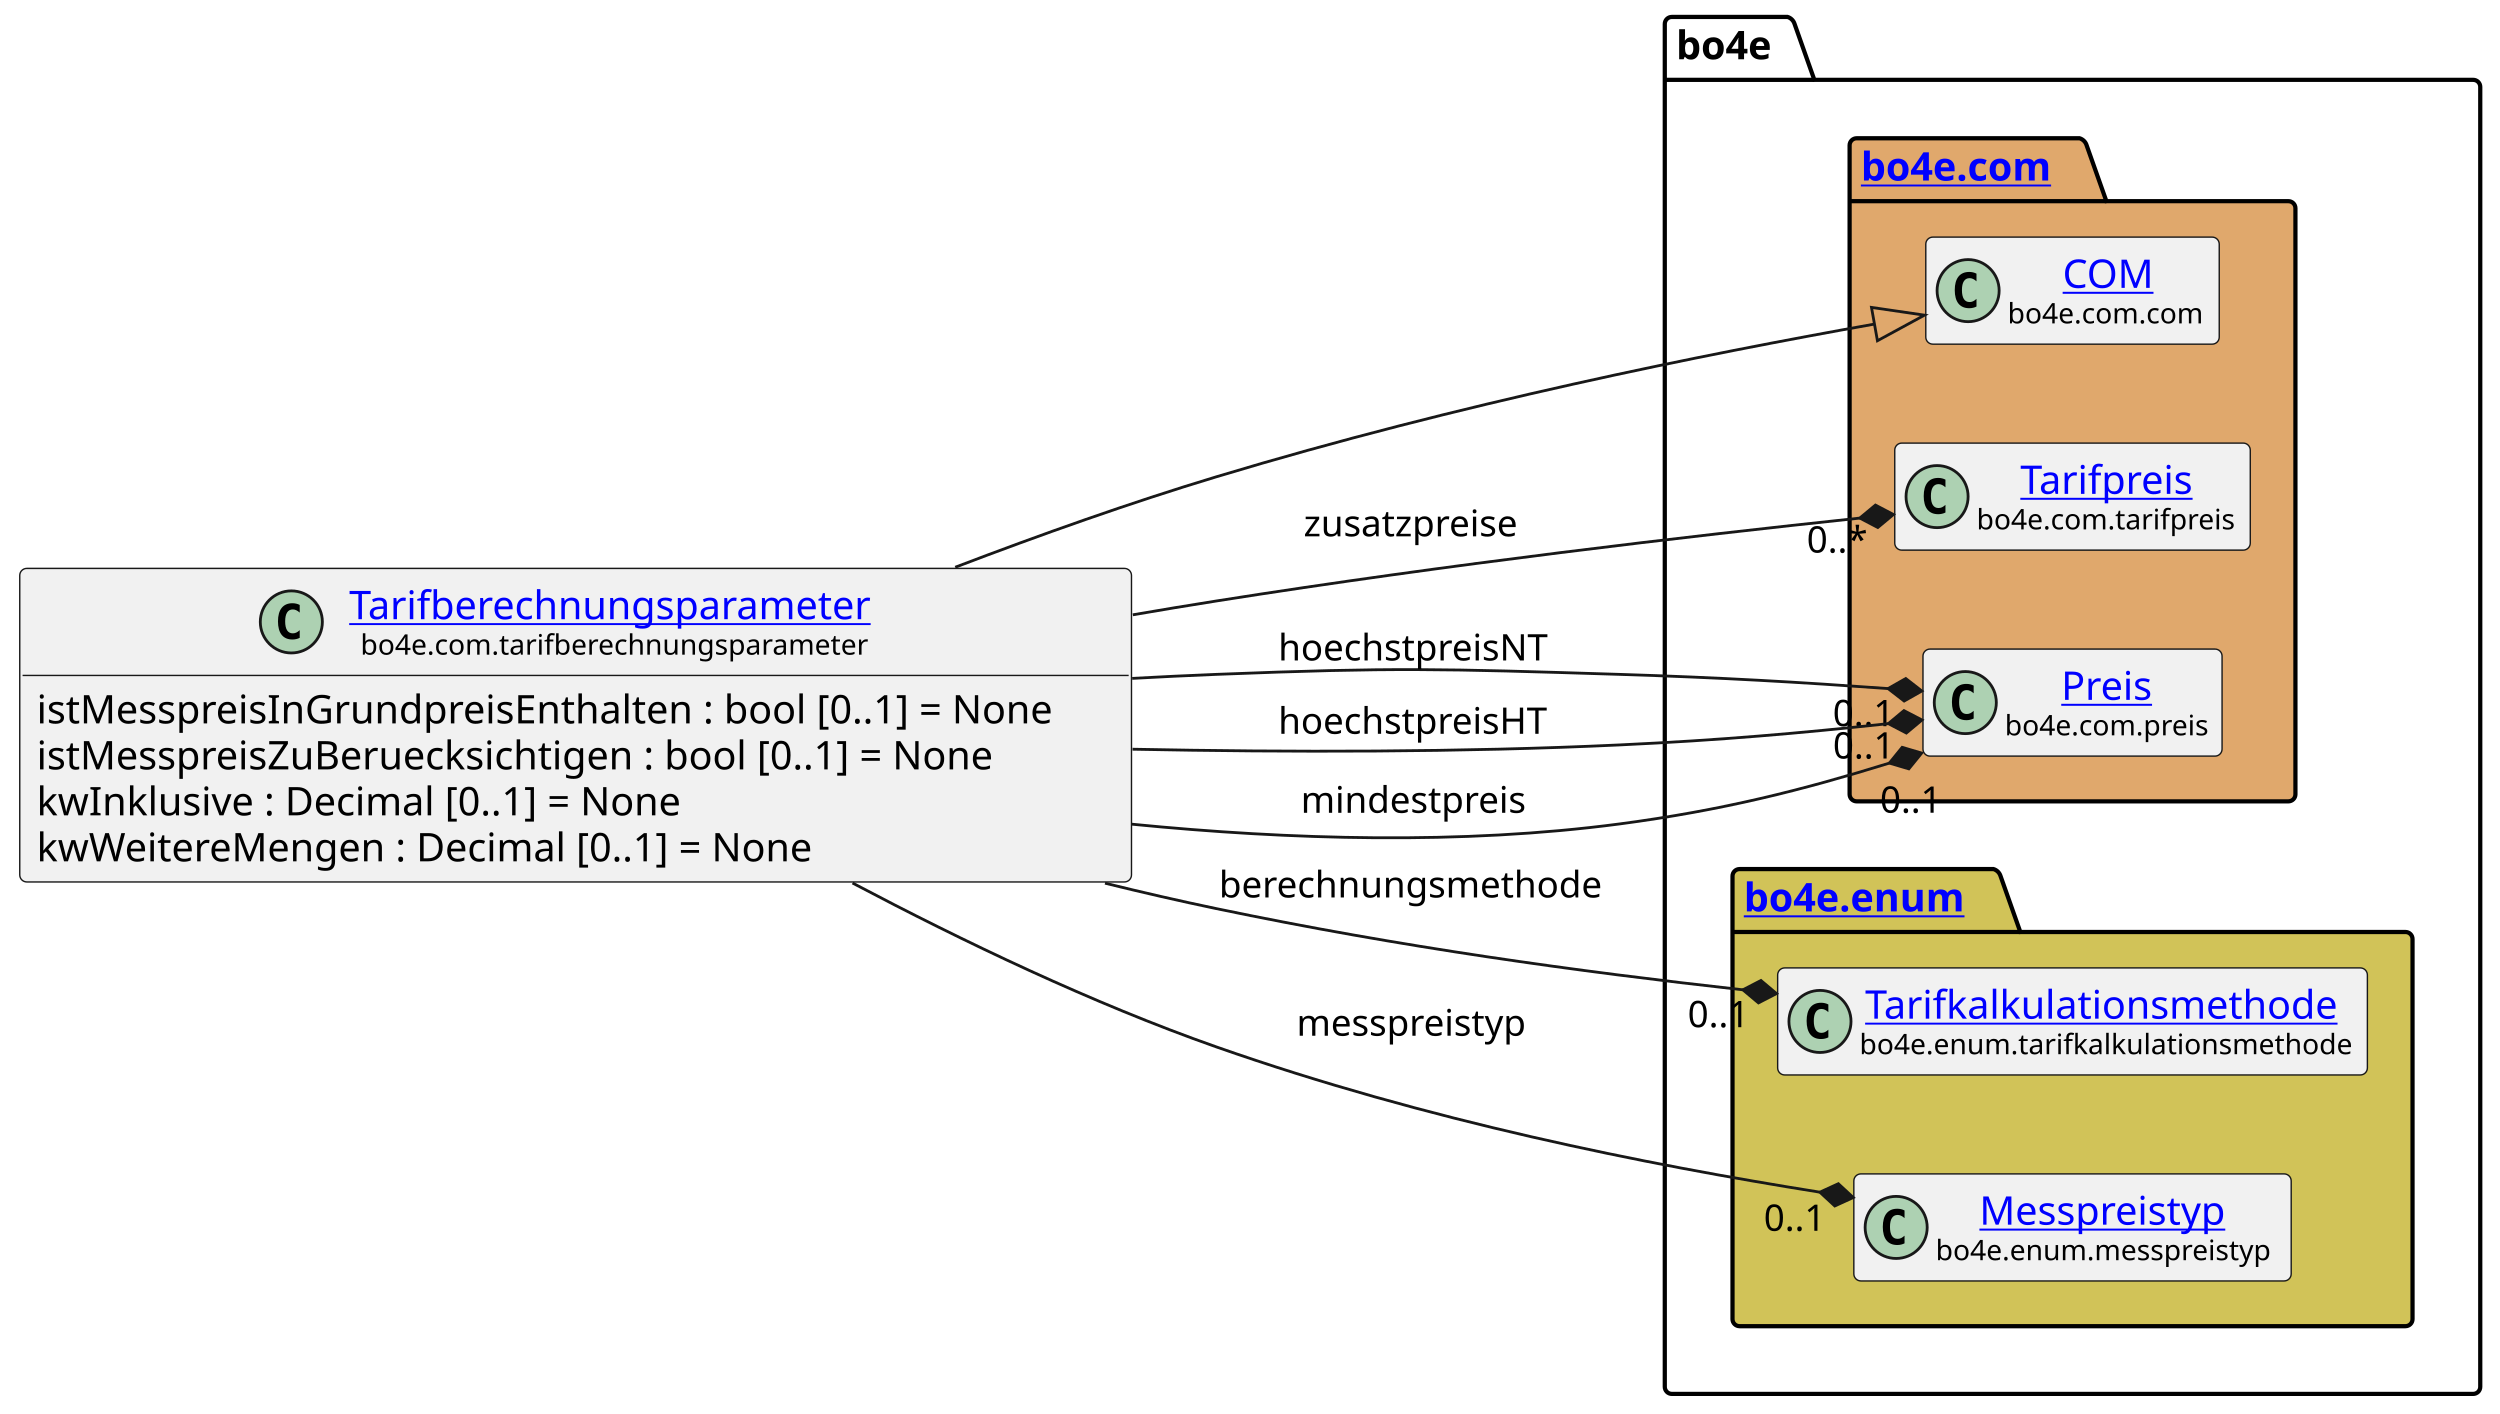
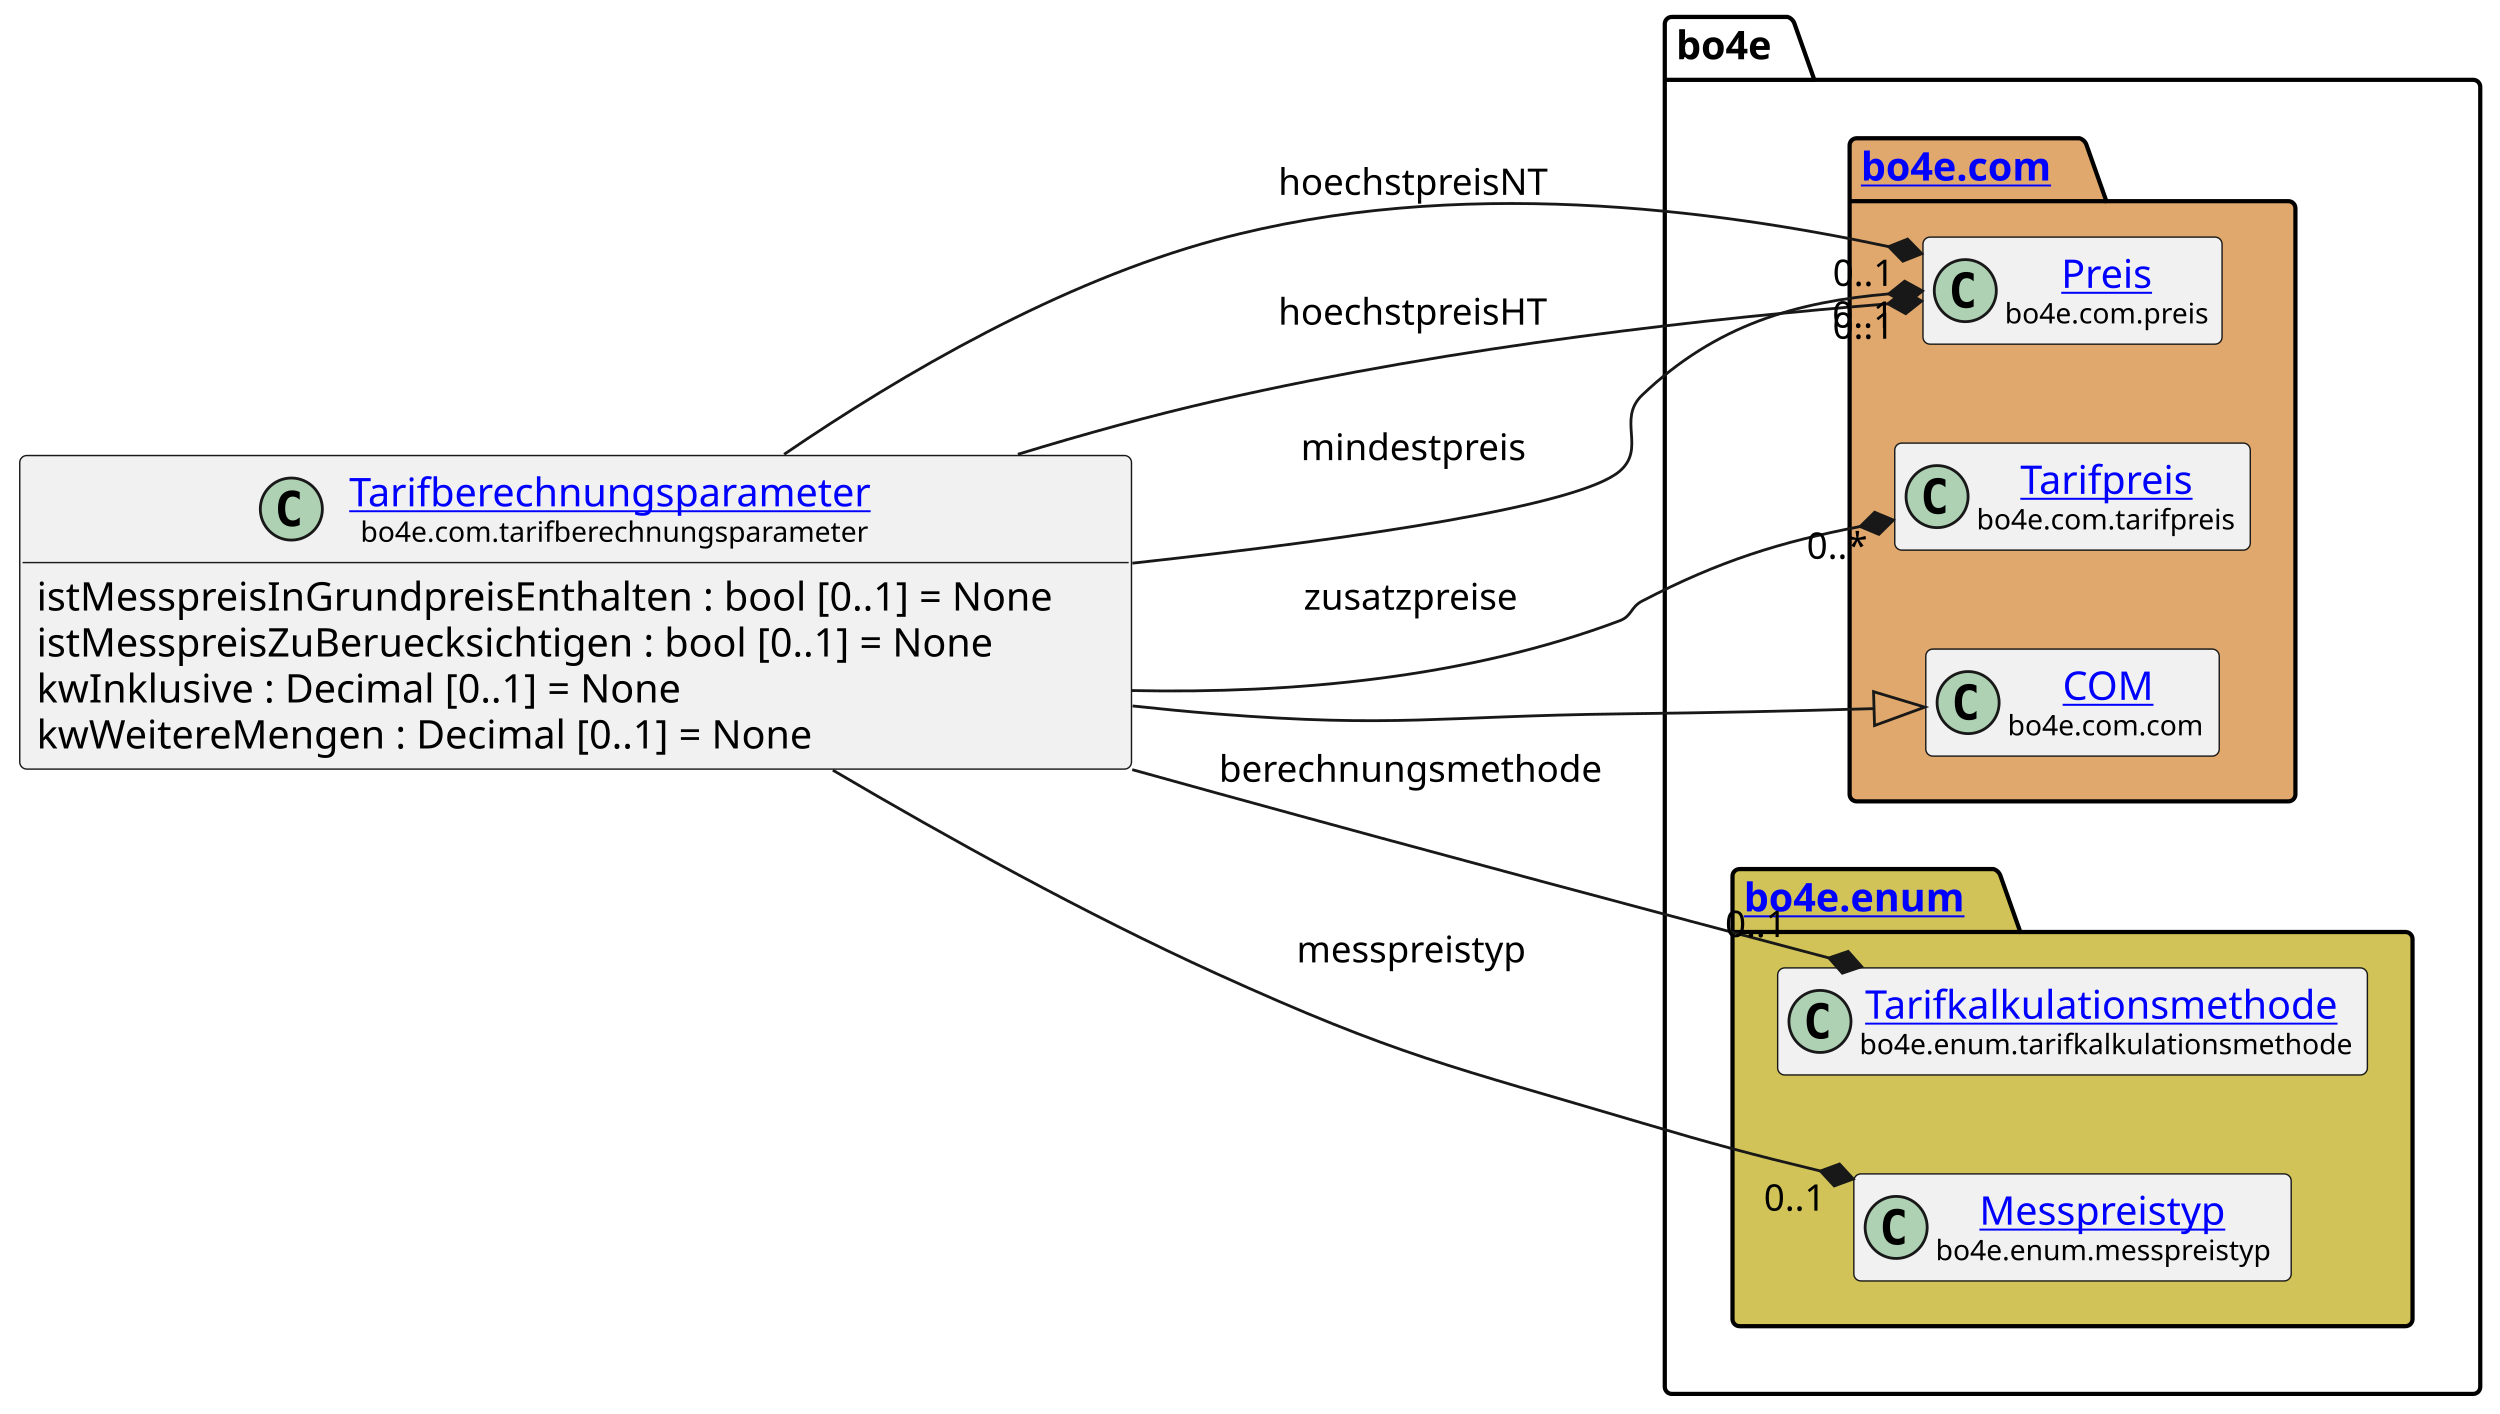
<svg xmlns="http://www.w3.org/2000/svg" xmlns:xlink="http://www.w3.org/1999/xlink" contentStyleType="text/css" height="501px" preserveAspectRatio="none" style="width:886px;height:501px;background:#FFFFFF;" version="1.1" viewBox="0 0 886 501" width="886px" zoomAndPan="magnify">
  <defs />
  <g>
    <g id="cluster_bo4e">
      <path d="M592.5,6 L633.5,6 A3.75,3.75 0 0 1 636,8.5 L643,28.297 L876.5,28.297 A2.5,2.5 0 0 1 879,30.797 L879,491.5 A2.5,2.5 0 0 1 876.5,494 L592.5,494 A2.5,2.5 0 0 1 590,491.5 L590,8.5 A2.5,2.5 0 0 1 592.5,6 " fill="none" style="stroke:#000000;stroke-width:1.5;" />
      <line style="stroke:#000000;stroke-width:1.5;" x1="590" x2="643" y1="28.297" y2="28.297" />
      <text fill="#000000" font-family="sans-serif" font-size="14" font-weight="bold" lengthAdjust="spacing" textLength="40" x="594" y="20.995">bo4e</text>
    </g>
    <g id="cluster_com">
      <path d="M658,49 L737,49 A3.75,3.75 0 0 1 739.5,51.5 L746.5,71.297 L811,71.297 A2.5,2.5 0 0 1 813.5,73.797 L813.5,281.5 A2.5,2.5 0 0 1 811,284 L658,284 A2.5,2.5 0 0 1 655.5,281.5 L655.5,51.5 A2.5,2.5 0 0 1 658,49 " fill="#E0A86C" style="stroke:#000000;stroke-width:1.5;" />
      <line style="stroke:#000000;stroke-width:1.5;" x1="655.5" x2="746.5" y1="71.297" y2="71.297" />
      <a href="https://bo4e.github.io/BO4E-python/latest/api/bo4e.com.html" target="_top" title="https://bo4e.github.io/BO4E-python/latest/api/bo4e.com.html" xlink:actuate="onRequest" xlink:href="https://bo4e.github.io/BO4E-python/latest/api/bo4e.com.html" xlink:show="new" xlink:title="https://bo4e.github.io/BO4E-python/latest/api/bo4e.com.html" xlink:type="simple">
        <text fill="#0000FF" font-family="sans-serif" font-size="14" font-weight="bold" lengthAdjust="spacing" text-decoration="underline" textLength="78" x="659.5" y="63.995">bo4e.com</text>
      </a>
    </g>
    <g id="cluster_enum">
      <path d="M616.5,308 L706.5,308 A3.75,3.75 0 0 1 709,310.5 L716,330.297 L852.5,330.297 A2.5,2.5 0 0 1 855,332.797 L855,467.5 A2.5,2.5 0 0 1 852.5,470 L616.5,470 A2.5,2.5 0 0 1 614,467.5 L614,310.5 A2.5,2.5 0 0 1 616.5,308 " fill="#D1C358" style="stroke:#000000;stroke-width:1.5;" />
      <line style="stroke:#000000;stroke-width:1.5;" x1="614" x2="716" y1="330.297" y2="330.297" />
      <a href="https://bo4e.github.io/BO4E-python/latest/api/bo4e.enum.html" target="_top" title="https://bo4e.github.io/BO4E-python/latest/api/bo4e.enum.html" xlink:actuate="onRequest" xlink:href="https://bo4e.github.io/BO4E-python/latest/api/bo4e.enum.html" xlink:show="new" xlink:title="https://bo4e.github.io/BO4E-python/latest/api/bo4e.enum.html" xlink:type="simple">
        <text fill="#0000FF" font-family="sans-serif" font-size="14" font-weight="bold" lengthAdjust="spacing" text-decoration="underline" textLength="89" x="618" y="322.995">bo4e.enum</text>
      </a>
    </g>
-     <g id="elem_COM">
-       <rect codeLine="11" fill="#F1F1F1" height="37.938" id="COM" rx="2.5" ry="2.5" style="stroke:#181818;stroke-width:0.5;" width="104" x="682.5" y="84.03" />
-       <ellipse cx="697.5" cy="102.999" fill="#ADD1B2" rx="11" ry="11" style="stroke:#181818;stroke-width:1.0;" />
-       <path d="M700.469,108.639 Q699.891,108.936 699.25,109.077 Q698.609,109.233 697.906,109.233 Q695.406,109.233 694.078,107.593 Q692.766,105.936 692.766,102.811 Q692.766,99.686 694.078,98.03 Q695.406,96.374 697.906,96.374 Q698.609,96.374 699.25,96.53 Q699.906,96.686 700.469,96.983 L700.469,99.702 Q699.844,99.124 699.25,98.858 Q698.656,98.577 698.031,98.577 Q696.688,98.577 696,99.655 Q695.312,100.718 695.312,102.811 Q695.312,104.905 696,105.983 Q696.688,107.046 698.031,107.046 Q698.656,107.046 699.25,106.78 Q699.844,106.499 700.469,105.921 L700.469,108.639 Z " fill="#000000" />
-       <a href="https://bo4e.github.io/BO4E-python/latest/api/bo4e.com.html#bo4e.com.com.COM" target="_top" title="https://bo4e.github.io/BO4E-python/latest/api/bo4e.com.html#bo4e.com.com.COM" xlink:actuate="onRequest" xlink:href="https://bo4e.github.io/BO4E-python/latest/api/bo4e.com.html#bo4e.com.com.COM" xlink:show="new" xlink:title="https://bo4e.github.io/BO4E-python/latest/api/bo4e.com.html#bo4e.com.com.COM" xlink:type="simple">
-         <text fill="#0000FF" font-family="sans-serif" font-size="14" lengthAdjust="spacing" text-decoration="underline" textLength="33" x="731" y="102.025">COM</text>
+     <g id="elem_Preis">
+       <rect codeLine="11" fill="#F1F1F1" height="37.938" id="Preis" rx="2.5" ry="2.5" style="stroke:#181818;stroke-width:0.5;" width="106" x="681.5" y="84.03" />
+       <ellipse cx="696.5" cy="102.999" fill="#ADD1B2" rx="11" ry="11" style="stroke:#181818;stroke-width:1.0;" />
+       <path d="M699.469,108.639 Q698.891,108.936 698.25,109.077 Q697.609,109.233 696.906,109.233 Q694.406,109.233 693.078,107.593 Q691.766,105.936 691.766,102.811 Q691.766,99.686 693.078,98.03 Q694.406,96.374 696.906,96.374 Q697.609,96.374 698.25,96.53 Q698.906,96.686 699.469,96.983 L699.469,99.702 Q698.844,99.124 698.25,98.858 Q697.656,98.577 697.031,98.577 Q695.688,98.577 695,99.655 Q694.312,100.718 694.312,102.811 Q694.312,104.905 695,105.983 Q695.688,107.046 697.031,107.046 Q697.656,107.046 698.25,106.78 Q698.844,106.499 699.469,105.921 L699.469,108.639 Z " fill="#000000" />
+       <a href="https://bo4e.github.io/BO4E-python/latest/api/bo4e.com.html#bo4e.com.preis.Preis" target="_top" title="https://bo4e.github.io/BO4E-python/latest/api/bo4e.com.html#bo4e.com.preis.Preis" xlink:actuate="onRequest" xlink:href="https://bo4e.github.io/BO4E-python/latest/api/bo4e.com.html#bo4e.com.preis.Preis" xlink:show="new" xlink:title="https://bo4e.github.io/BO4E-python/latest/api/bo4e.com.html#bo4e.com.preis.Preis" xlink:type="simple">
+         <text fill="#0000FF" font-family="sans-serif" font-size="14" lengthAdjust="spacing" text-decoration="underline" textLength="34" x="730.5" y="102.025">Preis</text>
      </a>
-       <text fill="#000000" font-family="sans-serif" font-size="10" lengthAdjust="spacing" textLength="72" x="711.5" y="114.609">bo4e.com.com</text>
+       <text fill="#000000" font-family="sans-serif" font-size="10" lengthAdjust="spacing" textLength="74" x="710.5" y="114.609">bo4e.com.preis</text>
    </g>
    <g id="elem_Tarifpreis">
      <rect codeLine="12" fill="#F1F1F1" height="37.938" id="Tarifpreis" rx="2.5" ry="2.5" style="stroke:#181818;stroke-width:0.5;" width="126" x="671.5" y="157.03" />
      <ellipse cx="686.5" cy="175.999" fill="#ADD1B2" rx="11" ry="11" style="stroke:#181818;stroke-width:1.0;" />
      <path d="M689.469,181.639 Q688.891,181.936 688.25,182.077 Q687.609,182.233 686.906,182.233 Q684.406,182.233 683.078,180.593 Q681.766,178.936 681.766,175.811 Q681.766,172.686 683.078,171.03 Q684.406,169.374 686.906,169.374 Q687.609,169.374 688.25,169.53 Q688.906,169.686 689.469,169.983 L689.469,172.702 Q688.844,172.124 688.25,171.858 Q687.656,171.577 687.031,171.577 Q685.688,171.577 685,172.655 Q684.312,173.718 684.312,175.811 Q684.312,177.905 685,178.983 Q685.688,180.046 687.031,180.046 Q687.656,180.046 688.25,179.78 Q688.844,179.499 689.469,178.921 L689.469,181.639 Z " fill="#000000" />
      <a href="https://bo4e.github.io/BO4E-python/latest/api/bo4e.com.html#bo4e.com.tarifpreis.Tarifpreis" target="_top" title="https://bo4e.github.io/BO4E-python/latest/api/bo4e.com.html#bo4e.com.tarifpreis.Tarifpreis" xlink:actuate="onRequest" xlink:href="https://bo4e.github.io/BO4E-python/latest/api/bo4e.com.html#bo4e.com.tarifpreis.Tarifpreis" xlink:show="new" xlink:title="https://bo4e.github.io/BO4E-python/latest/api/bo4e.com.html#bo4e.com.tarifpreis.Tarifpreis" xlink:type="simple">
        <text fill="#0000FF" font-family="sans-serif" font-size="14" lengthAdjust="spacing" text-decoration="underline" textLength="63" x="716" y="175.025">Tarifpreis</text>
      </a>
      <text fill="#000000" font-family="sans-serif" font-size="10" lengthAdjust="spacing" textLength="94" x="700.5" y="187.609">bo4e.com.tarifpreis</text>
    </g>
-     <g id="elem_Preis">
-       <rect codeLine="13" fill="#F1F1F1" height="37.938" id="Preis" rx="2.5" ry="2.5" style="stroke:#181818;stroke-width:0.5;" width="106" x="681.5" y="230.03" />
-       <ellipse cx="696.5" cy="248.999" fill="#ADD1B2" rx="11" ry="11" style="stroke:#181818;stroke-width:1.0;" />
-       <path d="M699.469,254.639 Q698.891,254.936 698.25,255.077 Q697.609,255.233 696.906,255.233 Q694.406,255.233 693.078,253.593 Q691.766,251.936 691.766,248.811 Q691.766,245.686 693.078,244.03 Q694.406,242.374 696.906,242.374 Q697.609,242.374 698.25,242.53 Q698.906,242.686 699.469,242.983 L699.469,245.702 Q698.844,245.124 698.25,244.858 Q697.656,244.577 697.031,244.577 Q695.688,244.577 695,245.655 Q694.312,246.718 694.312,248.811 Q694.312,250.905 695,251.983 Q695.688,253.046 697.031,253.046 Q697.656,253.046 698.25,252.78 Q698.844,252.499 699.469,251.921 L699.469,254.639 Z " fill="#000000" />
-       <a href="https://bo4e.github.io/BO4E-python/latest/api/bo4e.com.html#bo4e.com.preis.Preis" target="_top" title="https://bo4e.github.io/BO4E-python/latest/api/bo4e.com.html#bo4e.com.preis.Preis" xlink:actuate="onRequest" xlink:href="https://bo4e.github.io/BO4E-python/latest/api/bo4e.com.html#bo4e.com.preis.Preis" xlink:show="new" xlink:title="https://bo4e.github.io/BO4E-python/latest/api/bo4e.com.html#bo4e.com.preis.Preis" xlink:type="simple">
-         <text fill="#0000FF" font-family="sans-serif" font-size="14" lengthAdjust="spacing" text-decoration="underline" textLength="34" x="730.5" y="248.025">Preis</text>
+     <g id="elem_COM">
+       <rect codeLine="13" fill="#F1F1F1" height="37.938" id="COM" rx="2.5" ry="2.5" style="stroke:#181818;stroke-width:0.5;" width="104" x="682.5" y="230.03" />
+       <ellipse cx="697.5" cy="248.999" fill="#ADD1B2" rx="11" ry="11" style="stroke:#181818;stroke-width:1.0;" />
+       <path d="M700.469,254.639 Q699.891,254.936 699.25,255.077 Q698.609,255.233 697.906,255.233 Q695.406,255.233 694.078,253.593 Q692.766,251.936 692.766,248.811 Q692.766,245.686 694.078,244.03 Q695.406,242.374 697.906,242.374 Q698.609,242.374 699.25,242.53 Q699.906,242.686 700.469,242.983 L700.469,245.702 Q699.844,245.124 699.25,244.858 Q698.656,244.577 698.031,244.577 Q696.688,244.577 696,245.655 Q695.312,246.718 695.312,248.811 Q695.312,250.905 696,251.983 Q696.688,253.046 698.031,253.046 Q698.656,253.046 699.25,252.78 Q699.844,252.499 700.469,251.921 L700.469,254.639 Z " fill="#000000" />
+       <a href="https://bo4e.github.io/BO4E-python/latest/api/bo4e.com.html#bo4e.com.com.COM" target="_top" title="https://bo4e.github.io/BO4E-python/latest/api/bo4e.com.html#bo4e.com.com.COM" xlink:actuate="onRequest" xlink:href="https://bo4e.github.io/BO4E-python/latest/api/bo4e.com.html#bo4e.com.com.COM" xlink:show="new" xlink:title="https://bo4e.github.io/BO4E-python/latest/api/bo4e.com.html#bo4e.com.com.COM" xlink:type="simple">
+         <text fill="#0000FF" font-family="sans-serif" font-size="14" lengthAdjust="spacing" text-decoration="underline" textLength="33" x="731" y="248.025">COM</text>
      </a>
-       <text fill="#000000" font-family="sans-serif" font-size="10" lengthAdjust="spacing" textLength="74" x="710.5" y="260.609">bo4e.com.preis</text>
+       <text fill="#000000" font-family="sans-serif" font-size="10" lengthAdjust="spacing" textLength="72" x="711.5" y="260.609">bo4e.com.com</text>
    </g>
    <g id="elem_Tarifkalkulationsmethode">
      <rect codeLine="16" fill="#F1F1F1" height="37.938" id="Tarifkalkulationsmethode" rx="2.5" ry="2.5" style="stroke:#181818;stroke-width:0.5;" width="209" x="630" y="343.03" />
      <ellipse cx="645" cy="361.999" fill="#ADD1B2" rx="11" ry="11" style="stroke:#181818;stroke-width:1.0;" />
      <path d="M647.969,367.639 Q647.391,367.936 646.75,368.077 Q646.109,368.233 645.406,368.233 Q642.906,368.233 641.578,366.592 Q640.266,364.936 640.266,361.811 Q640.266,358.686 641.578,357.03 Q642.906,355.374 645.406,355.374 Q646.109,355.374 646.75,355.53 Q647.406,355.686 647.969,355.983 L647.969,358.702 Q647.344,358.124 646.75,357.858 Q646.156,357.577 645.531,357.577 Q644.188,357.577 643.5,358.655 Q642.812,359.717 642.812,361.811 Q642.812,363.905 643.5,364.983 Q644.188,366.046 645.531,366.046 Q646.156,366.046 646.75,365.78 Q647.344,365.499 647.969,364.921 L647.969,367.639 Z " fill="#000000" />
      <a href="https://bo4e.github.io/BO4E-python/latest/api/bo4e.enum.html#bo4e.enum.tarifkalkulationsmethode.Tarifkalkulationsmethode" target="_top" title="https://bo4e.github.io/BO4E-python/latest/api/bo4e.enum.html#bo4e.enum.tarifkalkulationsmethode.Tarifkalkulationsmethode" xlink:actuate="onRequest" xlink:href="https://bo4e.github.io/BO4E-python/latest/api/bo4e.enum.html#bo4e.enum.tarifkalkulationsmethode.Tarifkalkulationsmethode" xlink:show="new" xlink:title="https://bo4e.github.io/BO4E-python/latest/api/bo4e.enum.html#bo4e.enum.tarifkalkulationsmethode.Tarifkalkulationsmethode" xlink:type="simple">
        <text fill="#0000FF" font-family="sans-serif" font-size="14" lengthAdjust="spacing" text-decoration="underline" textLength="173" x="661" y="361.025">Tarifkalkulationsmethode</text>
      </a>
      <text fill="#000000" font-family="sans-serif" font-size="10" lengthAdjust="spacing" textLength="177" x="659" y="373.609">bo4e.enum.tarifkalkulationsmethode</text>
    </g>
    <g id="elem_Messpreistyp">
      <rect codeLine="17" fill="#F1F1F1" height="37.938" id="Messpreistyp" rx="2.5" ry="2.5" style="stroke:#181818;stroke-width:0.5;" width="155" x="657" y="416.03" />
      <ellipse cx="672" cy="434.999" fill="#ADD1B2" rx="11" ry="11" style="stroke:#181818;stroke-width:1.0;" />
      <path d="M674.969,440.639 Q674.391,440.936 673.75,441.077 Q673.109,441.233 672.406,441.233 Q669.906,441.233 668.578,439.592 Q667.266,437.936 667.266,434.811 Q667.266,431.686 668.578,430.03 Q669.906,428.374 672.406,428.374 Q673.109,428.374 673.75,428.53 Q674.406,428.686 674.969,428.983 L674.969,431.702 Q674.344,431.124 673.75,430.858 Q673.156,430.577 672.531,430.577 Q671.188,430.577 670.5,431.655 Q669.812,432.717 669.812,434.811 Q669.812,436.905 670.5,437.983 Q671.188,439.046 672.531,439.046 Q673.156,439.046 673.75,438.78 Q674.344,438.499 674.969,437.921 L674.969,440.639 Z " fill="#000000" />
      <a href="https://bo4e.github.io/BO4E-python/latest/api/bo4e.enum.html#bo4e.enum.messpreistyp.Messpreistyp" target="_top" title="https://bo4e.github.io/BO4E-python/latest/api/bo4e.enum.html#bo4e.enum.messpreistyp.Messpreistyp" xlink:actuate="onRequest" xlink:href="https://bo4e.github.io/BO4E-python/latest/api/bo4e.enum.html#bo4e.enum.messpreistyp.Messpreistyp" xlink:show="new" xlink:title="https://bo4e.github.io/BO4E-python/latest/api/bo4e.enum.html#bo4e.enum.messpreistyp.Messpreistyp" xlink:type="simple">
        <text fill="#0000FF" font-family="sans-serif" font-size="14" lengthAdjust="spacing" text-decoration="underline" textLength="92" x="701.5" y="434.025">Messpreistyp</text>
      </a>
      <text fill="#000000" font-family="sans-serif" font-size="10" lengthAdjust="spacing" textLength="123" x="686" y="446.609">bo4e.enum.messpreistyp</text>
    </g>
    <g id="elem_Tarifberechnungsparameter">
-       <rect codeLine="3" fill="#F1F1F1" height="111.125" id="Tarifberechnungsparameter" rx="2.5" ry="2.5" style="stroke:#181818;stroke-width:0.5;" width="394" x="7" y="201.44" />
-       <ellipse cx="103.25" cy="220.409" fill="#ADD1B2" rx="11" ry="11" style="stroke:#181818;stroke-width:1.0;" />
-       <path d="M106.219,226.049 Q105.641,226.346 105,226.487 Q104.359,226.643 103.656,226.643 Q101.156,226.643 99.828,225.002 Q98.516,223.346 98.516,220.221 Q98.516,217.096 99.828,215.44 Q101.156,213.784 103.656,213.784 Q104.359,213.784 105,213.94 Q105.656,214.096 106.219,214.393 L106.219,217.112 Q105.594,216.534 105,216.268 Q104.406,215.987 103.781,215.987 Q102.438,215.987 101.75,217.065 Q101.062,218.127 101.062,220.221 Q101.062,222.315 101.75,223.393 Q102.438,224.456 103.781,224.456 Q104.406,224.456 105,224.19 Q105.594,223.909 106.219,223.331 L106.219,226.049 Z " fill="#000000" />
+       <rect codeLine="3" fill="#F1F1F1" height="111.125" id="Tarifberechnungsparameter" rx="2.5" ry="2.5" style="stroke:#181818;stroke-width:0.5;" width="394" x="7" y="161.44" />
+       <ellipse cx="103.25" cy="180.409" fill="#ADD1B2" rx="11" ry="11" style="stroke:#181818;stroke-width:1.0;" />
+       <path d="M106.219,186.049 Q105.641,186.346 105,186.487 Q104.359,186.643 103.656,186.643 Q101.156,186.643 99.828,185.002 Q98.516,183.346 98.516,180.221 Q98.516,177.096 99.828,175.44 Q101.156,173.784 103.656,173.784 Q104.359,173.784 105,173.94 Q105.656,174.096 106.219,174.393 L106.219,177.112 Q105.594,176.534 105,176.268 Q104.406,175.987 103.781,175.987 Q102.438,175.987 101.75,177.065 Q101.062,178.127 101.062,180.221 Q101.062,182.315 101.75,183.393 Q102.438,184.456 103.781,184.456 Q104.406,184.456 105,184.19 Q105.594,183.909 106.219,183.331 L106.219,186.049 Z " fill="#000000" />
      <a href="https://bo4e.github.io/BO4E-python/latest/api/bo4e.com.html#bo4e.com.tarifberechnungsparameter.Tarifberechnungsparameter" target="_top" title="https://bo4e.github.io/BO4E-python/latest/api/bo4e.com.html#bo4e.com.tarifberechnungsparameter.Tarifberechnungsparameter" xlink:actuate="onRequest" xlink:href="https://bo4e.github.io/BO4E-python/latest/api/bo4e.com.html#bo4e.com.tarifberechnungsparameter.Tarifberechnungsparameter" xlink:show="new" xlink:title="https://bo4e.github.io/BO4E-python/latest/api/bo4e.com.html#bo4e.com.tarifberechnungsparameter.Tarifberechnungsparameter" xlink:type="simple">
-         <text fill="#0000FF" font-family="sans-serif" font-size="14" lengthAdjust="spacing" text-decoration="underline" textLength="193" x="123.75" y="219.435">Tarifberechnungsparameter</text>
+         <text fill="#0000FF" font-family="sans-serif" font-size="14" lengthAdjust="spacing" text-decoration="underline" textLength="193" x="123.75" y="179.435">Tarifberechnungsparameter</text>
      </a>
-       <text fill="#000000" font-family="sans-serif" font-size="10" lengthAdjust="spacing" textLength="185" x="127.75" y="232.019">bo4e.com.tarifberechnungsparameter</text>
-       <line style="stroke:#181818;stroke-width:0.5;" x1="8" x2="400" y1="239.377" y2="239.377" />
-       <text fill="#000000" font-family="sans-serif" font-size="14" lengthAdjust="spacing" textLength="382" x="13" y="256.373">istMesspreisInGrundpreisEnthalten : bool [0..1] = None</text>
-       <text fill="#000000" font-family="sans-serif" font-size="14" lengthAdjust="spacing" textLength="367" x="13" y="272.67">istMesspreisZuBeruecksichtigen : bool [0..1] = None</text>
-       <text fill="#000000" font-family="sans-serif" font-size="14" lengthAdjust="spacing" textLength="243" x="13" y="288.966">kwInklusive : Decimal [0..1] = None</text>
-       <text fill="#000000" font-family="sans-serif" font-size="14" lengthAdjust="spacing" textLength="294" x="13" y="305.263">kwWeitereMengen : Decimal [0..1] = None</text>
+       <text fill="#000000" font-family="sans-serif" font-size="10" lengthAdjust="spacing" textLength="185" x="127.75" y="192.019">bo4e.com.tarifberechnungsparameter</text>
+       <line style="stroke:#181818;stroke-width:0.5;" x1="8" x2="400" y1="199.377" y2="199.377" />
+       <text fill="#000000" font-family="sans-serif" font-size="14" lengthAdjust="spacing" textLength="382" x="13" y="216.373">istMesspreisInGrundpreisEnthalten : bool [0..1] = None</text>
+       <text fill="#000000" font-family="sans-serif" font-size="14" lengthAdjust="spacing" textLength="367" x="13" y="232.669">istMesspreisZuBeruecksichtigen : bool [0..1] = None</text>
+       <text fill="#000000" font-family="sans-serif" font-size="14" lengthAdjust="spacing" textLength="243" x="13" y="248.966">kwInklusive : Decimal [0..1] = None</text>
+       <text fill="#000000" font-family="sans-serif" font-size="14" lengthAdjust="spacing" textLength="294" x="13" y="265.263">kwWeitereMengen : Decimal [0..1] = None</text>
    </g>
    <g id="link_Tarifberechnungsparameter_COM">
-       <path codeLine="20" d="M338.53,201.03 C368.64,189.53 400.67,178.15 431,169 C517.71,142.83 603.61,125.682 664.31,114.852 " fill="none" id="Tarifberechnungsparameter-to-COM" style="stroke:#181818;stroke-width:1.0;" />
-       <polygon fill="none" points="682.03,111.69,663.256,108.945,665.364,120.758,682.03,111.69" style="stroke:#181818;stroke-width:1.0;" />
+       <path codeLine="20" d="M401.38,250.19 C411.38,251.28 421.3,252.23 431,253 C494.36,258.01 510.45,253.8 574,253 C610.15,252.55 632.898,252.044 664.158,251.134 " fill="none" id="Tarifberechnungsparameter-to-COM" style="stroke:#181818;stroke-width:1.0;" />
+       <polygon fill="none" points="682.15,250.61,663.983,245.136,664.332,257.131,682.15,250.61" style="stroke:#181818;stroke-width:1.0;" />
    </g>
    <g id="link_Tarifberechnungsparameter_Tarifkalkulationsmethode">
-       <path codeLine="21" d="M391.61,313 C404.88,316.27 418.11,319.31 431,322 C496.47,335.66 559.014,344.25 617.674,350.79 " fill="none" id="Tarifberechnungsparameter-to-Tarifkalkulationsmethode" style="stroke:#181818;stroke-width:1.0;" />
-       <polygon fill="#181818" points="629.6,352.12,624.08,347.48,617.674,350.79,623.194,355.43,629.6,352.12" style="stroke:#181818;stroke-width:1.0;" />
-       <text fill="#000000" font-family="sans-serif" font-size="13" lengthAdjust="spacing" textLength="141" x="432" y="318.067">berechnungsmethode</text>
-       <text fill="#000000" font-family="sans-serif" font-size="13" lengthAdjust="spacing" textLength="24" x="598.111" y="364.039">0..1</text>
+       <path codeLine="21" d="M401.25,272.76 C411.31,275.56 421.27,278.32 431,281 C508.97,302.48 586.86,323.269 648.16,339.499 " fill="none" id="Tarifberechnungsparameter-to-Tarifkalkulationsmethode" style="stroke:#181818;stroke-width:1.0;" />
+       <polygon fill="#181818" points="659.76,342.57,654.984,337.168,648.16,339.499,652.936,344.901,659.76,342.57" style="stroke:#181818;stroke-width:1.0;" />
+       <text fill="#000000" font-family="sans-serif" font-size="13" lengthAdjust="spacing" textLength="141" x="432" y="277.067">berechnungsmethode</text>
+       <text fill="#000000" font-family="sans-serif" font-size="13" lengthAdjust="spacing" textLength="24" x="611.364" y="332.082">0..1</text>
    </g>
    <g id="link_Tarifberechnungsparameter_Messpreistyp">
-       <path codeLine="22" d="M302.13,312.94 C341.19,333.57 387.26,355.63 431,371 C505.7,397.24 582.89,412.598 644.95,422.508 " fill="none" id="Tarifberechnungsparameter-to-Messpreistyp" style="stroke:#181818;stroke-width:1.0;" />
-       <polygon fill="#181818" points="656.8,424.4,651.506,419.504,644.95,422.508,650.244,427.404,656.8,424.4" style="stroke:#181818;stroke-width:1.0;" />
-       <text fill="#000000" font-family="sans-serif" font-size="13" lengthAdjust="spacing" textLength="86" x="459.5" y="367.067">messpreistyp</text>
-       <text fill="#000000" font-family="sans-serif" font-size="13" lengthAdjust="spacing" textLength="24" x="625.091" y="436.206">0..1</text>
+       <path codeLine="22" d="M295.16,272.95 C335.8,296.88 384.92,324.06 431,345 C495.76,374.42 513.82,377.76 582,398 C606.14,405.17 621.065,409.195 645.145,415.005 " fill="none" id="Tarifberechnungsparameter-to-Messpreistyp" style="stroke:#181818;stroke-width:1.0;" />
+       <polygon fill="#181818" points="656.81,417.82,651.916,412.524,645.145,415.005,650.039,420.301,656.81,417.82" style="stroke:#181818;stroke-width:1.0;" />
+       <text fill="#000000" font-family="sans-serif" font-size="13" lengthAdjust="spacing" textLength="86" x="459.5" y="341.067">messpreistyp</text>
+       <text fill="#000000" font-family="sans-serif" font-size="13" lengthAdjust="spacing" textLength="24" x="625.102" y="429.061">0..1</text>
    </g>
    <g id="link_Tarifberechnungsparameter_Preis">
-       <path codeLine="23" d="M401.24,240.42 C411.3,239.87 421.27,239.39 431,239 C494.51,236.48 510.48,237.01 574,239 C609.77,240.12 638.021,241.788 669.131,244.028 " fill="none" id="Tarifberechnungsparameter-to-Preis" style="stroke:#181818;stroke-width:1.0;" />
-       <polygon fill="#181818" points="681.1,244.89,675.403,240.469,669.131,244.028,674.828,248.449,681.1,244.89" style="stroke:#181818;stroke-width:1.0;" />
-       <text fill="#000000" font-family="sans-serif" font-size="13" lengthAdjust="spacing" textLength="99" x="453" y="234.067">hoechstpreisNT</text>
-       <text fill="#000000" font-family="sans-serif" font-size="13" lengthAdjust="spacing" textLength="24" x="649.538" y="257.357">0..1</text>
+       <path codeLine="23" d="M277.89,161.02 C320.12,132.17 375.74,99.96 431,85 C516.32,61.91 608.193,74.381 669.343,87.401 " fill="none" id="Tarifberechnungsparameter-to-Preis" style="stroke:#181818;stroke-width:1.0;" />
+       <polygon fill="#181818" points="681.08,89.9,676.045,84.738,669.343,87.401,674.379,92.563,681.08,89.9" style="stroke:#181818;stroke-width:1.0;" />
+       <text fill="#000000" font-family="sans-serif" font-size="13" lengthAdjust="spacing" textLength="99" x="453" y="69.067">hoechstpreisNT</text>
+       <text fill="#000000" font-family="sans-serif" font-size="13" lengthAdjust="spacing" textLength="24" x="649.516" y="101.327">0..1</text>
    </g>
    <g id="link_Tarifberechnungsparameter_Preis">
-       <path codeLine="24" d="M401.36,265.52 C457.17,266.64 518,266.63 574,264 C609.84,262.32 638.129,259.806 669.219,256.456 " fill="none" id="Tarifberechnungsparameter-to-Preis-1" style="stroke:#181818;stroke-width:1.0;" />
-       <polygon fill="#181818" points="681.15,255.17,674.756,251.836,669.219,256.456,675.613,259.79,681.15,255.17" style="stroke:#181818;stroke-width:1.0;" />
-       <text fill="#000000" font-family="sans-serif" font-size="13" lengthAdjust="spacing" textLength="99" x="453" y="260.067">hoechstpreisHT</text>
-       <text fill="#000000" font-family="sans-serif" font-size="13" lengthAdjust="spacing" textLength="24" x="649.594" y="268.825">0..1</text>
+       <path codeLine="24" d="M360.73,161 C384.08,153.87 408.03,147.24 431,142 C517.47,122.27 608.33,112.638 669.08,107.668 " fill="none" id="Tarifberechnungsparameter-to-Preis-1" style="stroke:#181818;stroke-width:1.0;" />
+       <polygon fill="#181818" points="681.04,106.69,674.734,103.192,669.08,107.668,675.386,111.166,681.04,106.69" style="stroke:#181818;stroke-width:1.0;" />
+       <text fill="#000000" font-family="sans-serif" font-size="13" lengthAdjust="spacing" textLength="99" x="453" y="115.067">hoechstpreisHT</text>
+       <text fill="#000000" font-family="sans-serif" font-size="13" lengthAdjust="spacing" textLength="24" x="649.471" y="120.059">0..1</text>
    </g>
    <g id="link_Tarifberechnungsparameter_Preis">
-       <path codeLine="25" d="M401.12,292.09 C457.06,297.63 518.02,299.41 574,292 C610.39,287.18 638.808,279.984 669.578,270.444 " fill="none" id="Tarifberechnungsparameter-to-Preis-2" style="stroke:#181818;stroke-width:1.0;" />
-       <polygon fill="#181818" points="681.04,266.89,674.125,264.846,669.578,270.444,676.494,272.487,681.04,266.89" style="stroke:#181818;stroke-width:1.0;" />
-       <text fill="#000000" font-family="sans-serif" font-size="13" lengthAdjust="spacing" textLength="83" x="461" y="288.067">mindestpreis</text>
-       <text fill="#000000" font-family="sans-serif" font-size="13" lengthAdjust="spacing" textLength="24" x="666.27" y="288.026">0..1</text>
+       <path codeLine="25" d="M401.3,199.59 C481.84,190.74 559.69,179.27 574,167 C583.5,158.85 572.94,148.63 582,140 C608.37,114.88 636.895,106.978 669.375,104.158 " fill="none" id="Tarifberechnungsparameter-to-Preis-2" style="stroke:#181818;stroke-width:1.0;" />
+       <polygon fill="#181818" points="681.33,103.12,675.006,99.654,669.375,104.158,675.698,107.624,681.33,103.12" style="stroke:#181818;stroke-width:1.0;" />
+       <text fill="#000000" font-family="sans-serif" font-size="13" lengthAdjust="spacing" textLength="83" x="461" y="163.067">mindestpreis</text>
+       <text fill="#000000" font-family="sans-serif" font-size="13" lengthAdjust="spacing" textLength="24" x="649.387" y="116.124">0..1</text>
    </g>
    <g id="link_Tarifberechnungsparameter_Tarifpreis">
-       <path codeLine="26" d="M401.46,217.89 C411.44,216.17 421.33,214.53 431,213 C513.7,199.91 597.817,190.129 659.107,183.609 " fill="none" id="Tarifberechnungsparameter-to-Tarifpreis" style="stroke:#181818;stroke-width:1.0;" />
-       <polygon fill="#181818" points="671.04,182.34,664.65,178.997,659.107,183.609,665.497,186.952,671.04,182.34" style="stroke:#181818;stroke-width:1.0;" />
-       <text fill="#000000" font-family="sans-serif" font-size="13" lengthAdjust="spacing" textLength="81" x="462" y="190.067">zusatzpreise</text>
-       <text fill="#000000" font-family="sans-serif" font-size="13" lengthAdjust="spacing" textLength="23" x="640.31" y="195.841">0..*</text>
+       <path codeLine="26" d="M401.16,244.73 C458.4,245.93 520.03,240.28 574,220 C578.42,218.34 577.81,215.18 582,213 C609.51,198.71 630.939,192.081 659.239,186.601 " fill="none" id="Tarifberechnungsparameter-to-Tarifpreis" style="stroke:#181818;stroke-width:1.0;" />
+       <polygon fill="#181818" points="671.02,184.32,664.369,181.534,659.239,186.601,665.89,189.388,671.02,184.32" style="stroke:#181818;stroke-width:1.0;" />
+       <text fill="#000000" font-family="sans-serif" font-size="13" lengthAdjust="spacing" textLength="81" x="462" y="216.067">zusatzpreise</text>
+       <text fill="#000000" font-family="sans-serif" font-size="13" lengthAdjust="spacing" textLength="23" x="640.288" y="198.025">0..*</text>
    </g>
  </g>
</svg>
